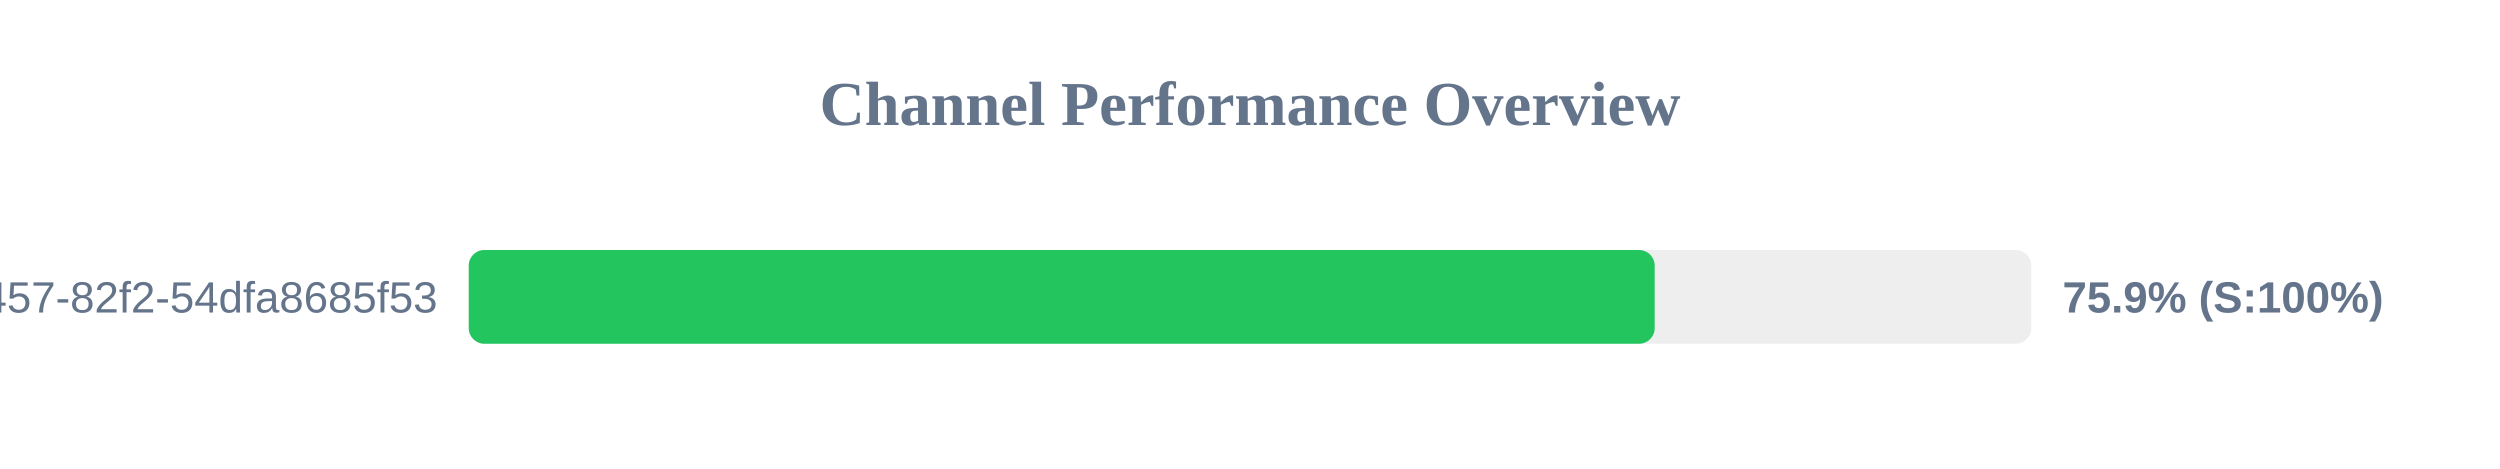
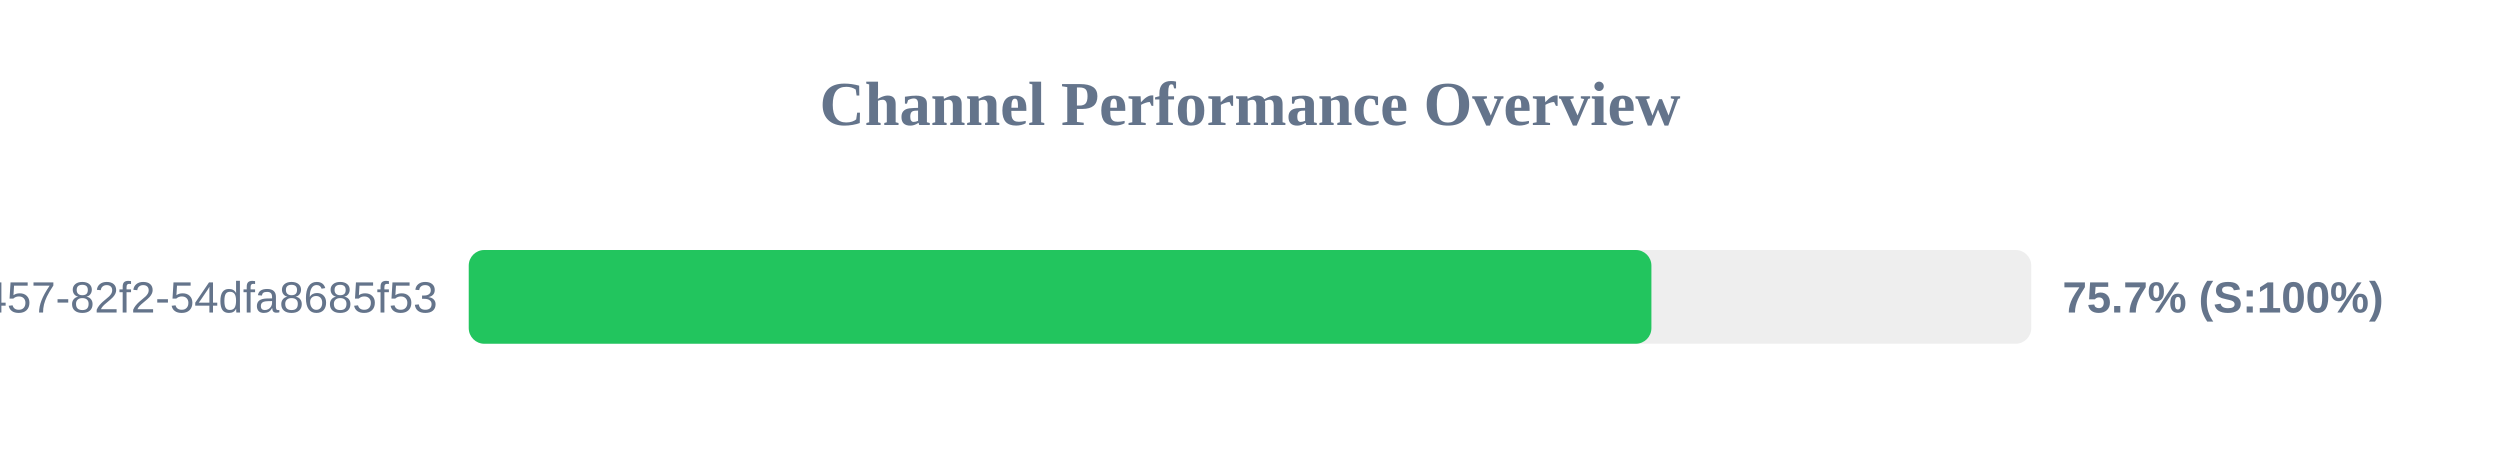
<svg xmlns="http://www.w3.org/2000/svg" width="800" height="150" version="1.1">
  <style>
        .row { font: 14px Arial; fill: #64748b; }
        .score { font: bold 14px Arial; fill: #64748b; }
    </style>
  <text x="400" y="40" text-anchor="middle" font-size="20px" font-weight="bold" fill="#64748b">Channel Performance Overview</text>
  <rect x="150" y="80" width="500" height="30" fill="#eee" rx="5" />
-   <rect x="150" y="80" width="379.5" height="30" fill="#22c55e" rx="5" />
+   <rect x="150" y="80" width="378.45" height="30" fill="#22c55e" rx="5" />
  <text x="140" y="100" text-anchor="end" class="row">?uuid=413c8b50-96bf-4457-82f2-54dfa8685f53</text>
-   <text x="660" y="100" text-anchor="start" class="score">75.9% (S:100%)</text>
+   <text x="660" y="100" text-anchor="start" class="score">75.7% (S:100%)</text>
</svg>
